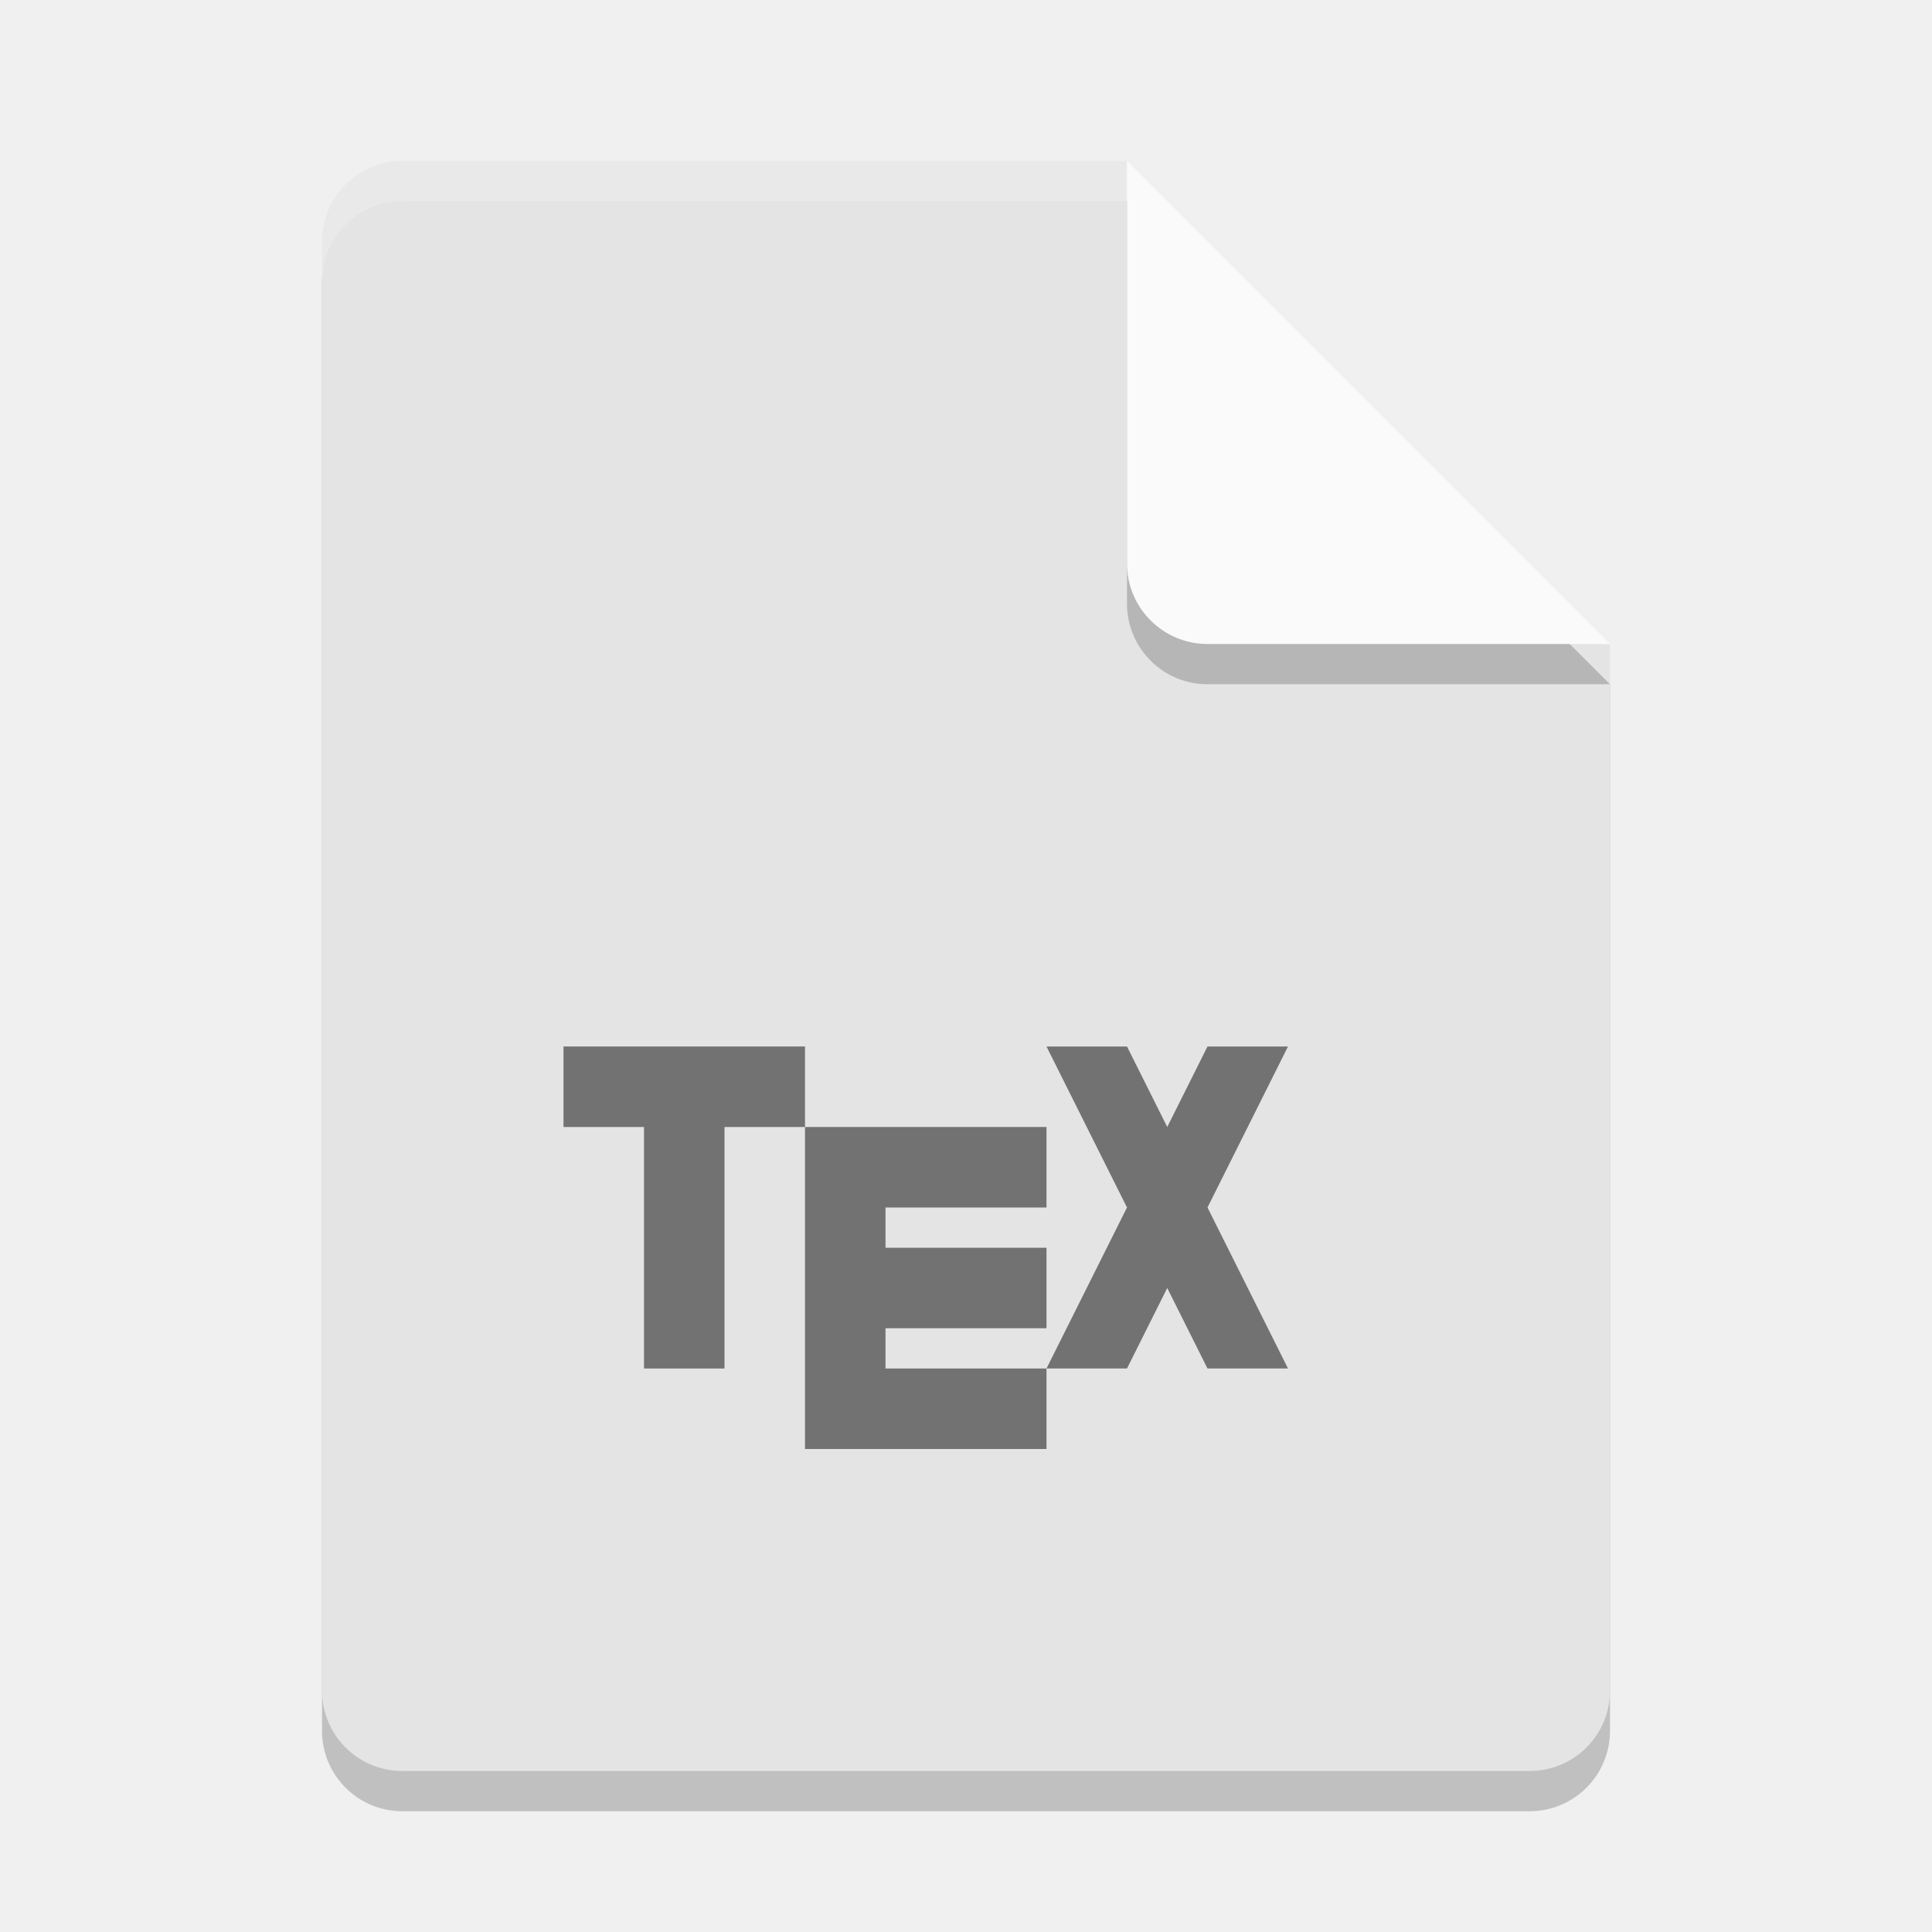
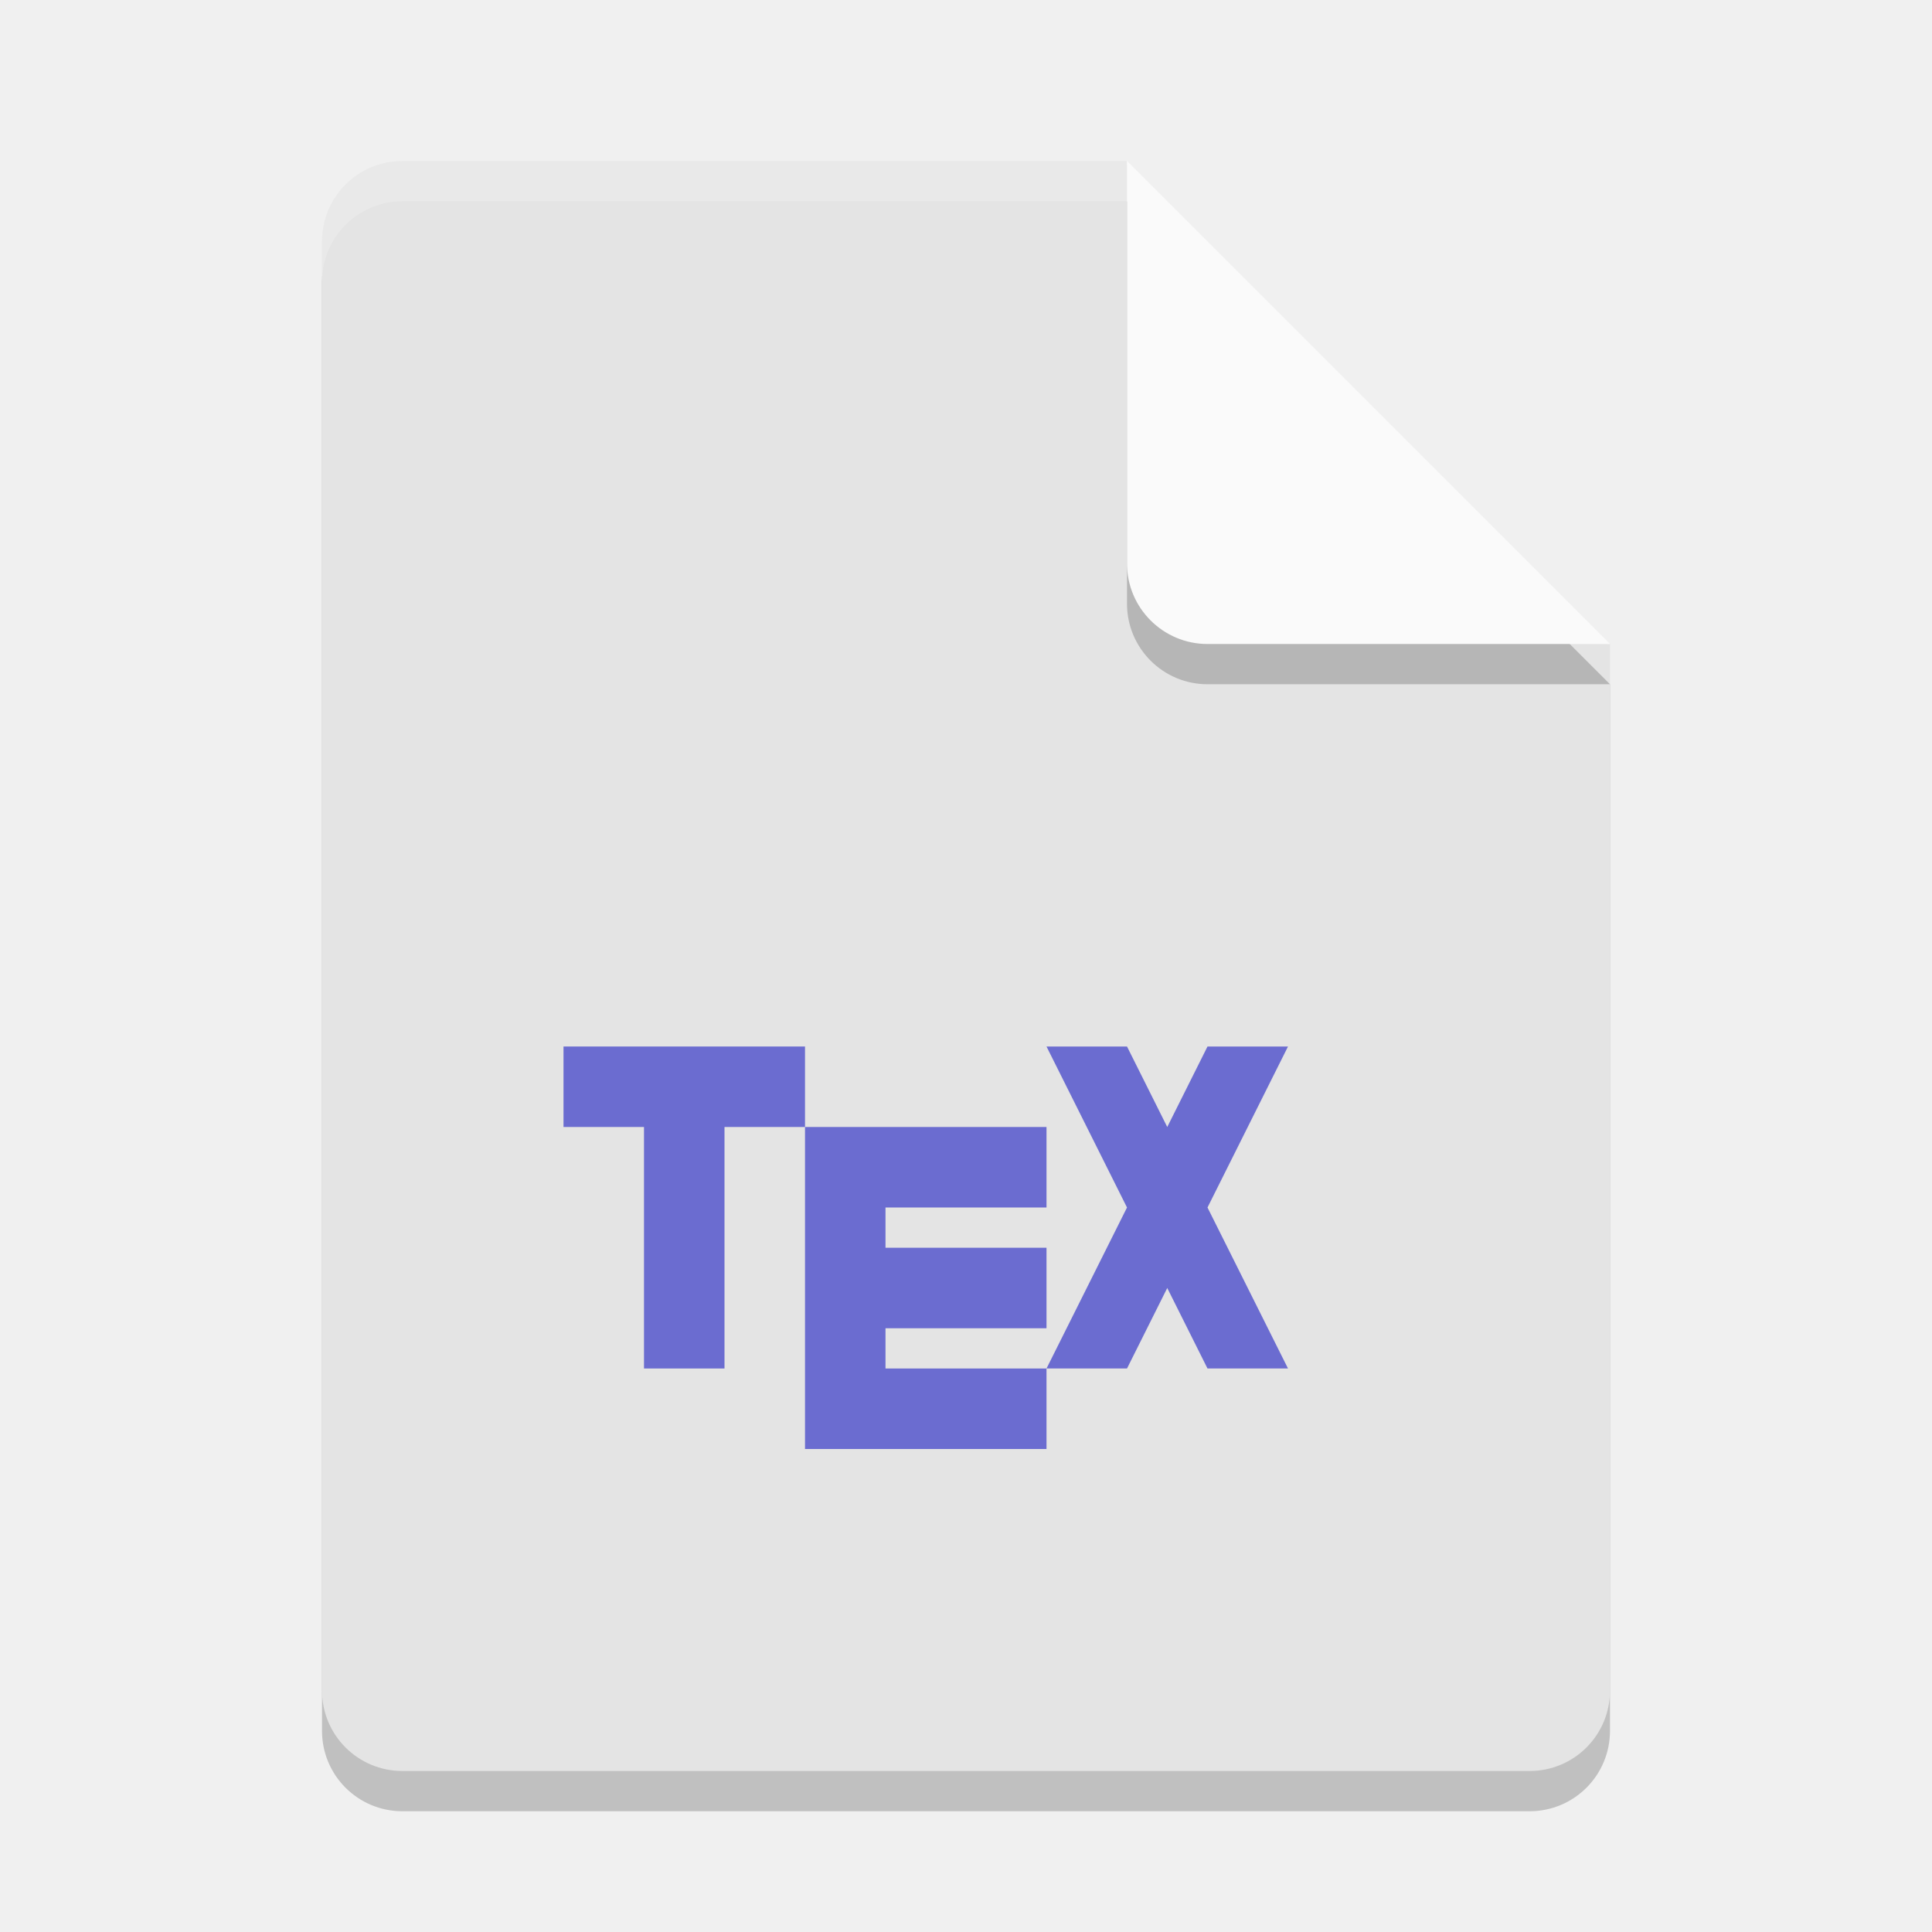
<svg xmlns="http://www.w3.org/2000/svg" width="24" height="24" version="1">
  <path style="opacity:0.2" d="m 5,2.5 c -0.554,0 -1,0.446 -1,1 v 18 c 0,0.554 0.446,1 1,1 h 14 c 0.554,0 1,-0.446 1,-1 V 8.5 L 14.5,8 14,2.5 Z" />
  <path fill="#e4e4e4" d="m5 2c-0.554 0-1 0.446-1 1v18c0 0.554 0.446 1 1 1h14c0.554 0 1-0.446 1-1v-13l-5.5-0.5-0.5-5.5z" />
  <path fill="#fff" opacity=".2" d="m5 2c-0.554 0-1 0.446-1 1v0.5c0-0.554 0.446-1 1-1h9l5.5 5.5h0.5l-6-6z" />
  <path style="opacity:0.2" d="m 14,2.5 v 5 c 0,0.552 0.448,1 1,1 h 5 z" />
  <path fill="#fafafa" d="m14 2v5c0 0.552 0.448 1 1 1h5l-6-6z" />
-   <g opacity=".5" transform="translate(28.992 11.161)">
-     <path d="m-21.992 1.839v1h1v3h1v-3h1v-1z" />
-     <path d="m-18.992 2.839v4h3v-1h-2v-0.5h2v-1h-2v-0.5h2v-1z" />
-     <path d="m-15.992 1.839 1 2-1 2h1l0.5-1 0.5 1h1l-1-2 1-2h-1l-0.5 1-0.5-1z" />
+   <g transform="translate(28.992 11.161)" style="fill:#6b6cd0">
+     <path d="m-21.992 1.839v1h1v3h1v-3h1v-1z" style="fill:#6b6cd0" />
+     <path d="m-18.992 2.839v4h3v-1h-2v-0.5h2v-1h-2v-0.5h2v-1z" style="fill:#6b6cd0" />
+     <path d="m-15.992 1.839 1 2-1 2h1l0.5-1 0.5 1h1l-1-2 1-2h-1l-0.5 1-0.5-1z" style="fill:#6b6cd0" />
  </g>
</svg>
